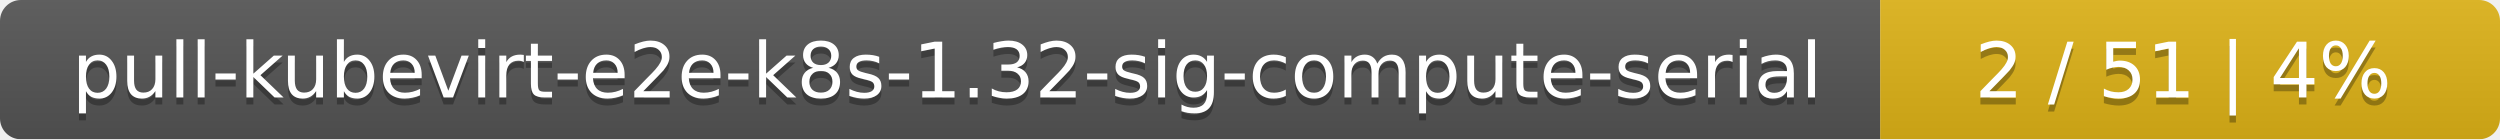
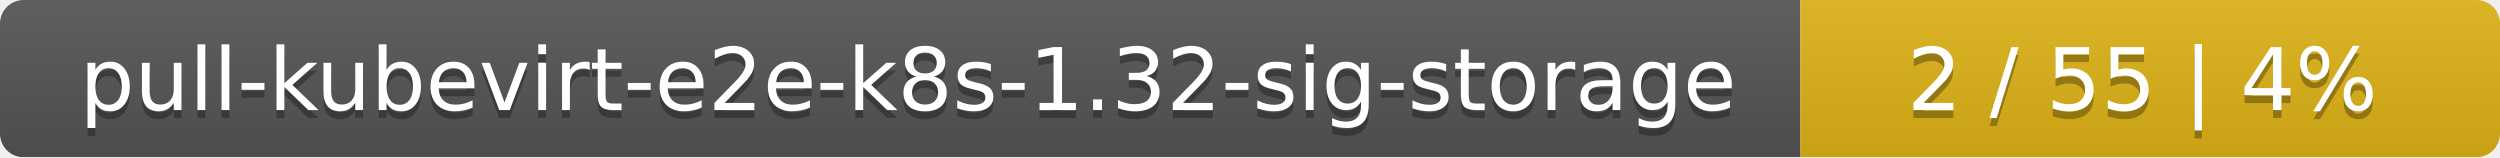
- <svg xmlns="http://www.w3.org/2000/svg" width="359" height="20">
+ <svg xmlns="http://www.w3.org/2000/svg" width="318" height="20">
  <linearGradient id="smooth" x2="0" y2="100%">
    <stop offset="0" stop-color="#bbb" stop-opacity=".1" />
    <stop offset="1" stop-opacity=".1" />
  </linearGradient>
  <mask id="round">
-     <rect width="359" height="20" rx="3" fill="#fff" />
+     <rect width="318" height="20" rx="3" fill="#fff" />
  </mask>
  <g mask="url(#round)">
-     <rect width="270" height="20" fill="#555" />
-     <rect x="270" width="89" height="20" fill="#dfb317" />
-     <rect width="359" height="20" fill="url(#smooth)" />
+     <rect width="229" height="20" fill="#555" />
+     <rect x="229" width="89" height="20" fill="#dfb317" />
+     <rect width="318" height="20" fill="url(#smooth)" />
  </g>
  <g fill="#fff" text-anchor="middle" font-family="DejaVu Sans,Verdana,Geneva,sans-serif" font-size="11">
-     <text x="136" y="15" fill="#010101" fill-opacity=".3">pull-kubevirt-e2e-k8s-1.32-sig-compute-serial</text>
-     <text x="136" y="14">pull-kubevirt-e2e-k8s-1.32-sig-compute-serial</text>
-     <text x="313.5" y="15" fill="#010101" fill-opacity=".3">2 / 51    |    4%</text>
-     <text x="313.5" y="14">2 / 51    |    4%</text>
+     <text x="115.5" y="15" fill="#010101" fill-opacity=".3">pull-kubevirt-e2e-k8s-1.32-sig-storage</text>
+     <text x="115.5" y="14">pull-kubevirt-e2e-k8s-1.32-sig-storage</text>
+     <text x="272.5" y="15" fill="#010101" fill-opacity=".3">2 / 55    |    4%</text>
+     <text x="272.5" y="14">2 / 55    |    4%</text>
  </g>
</svg>
